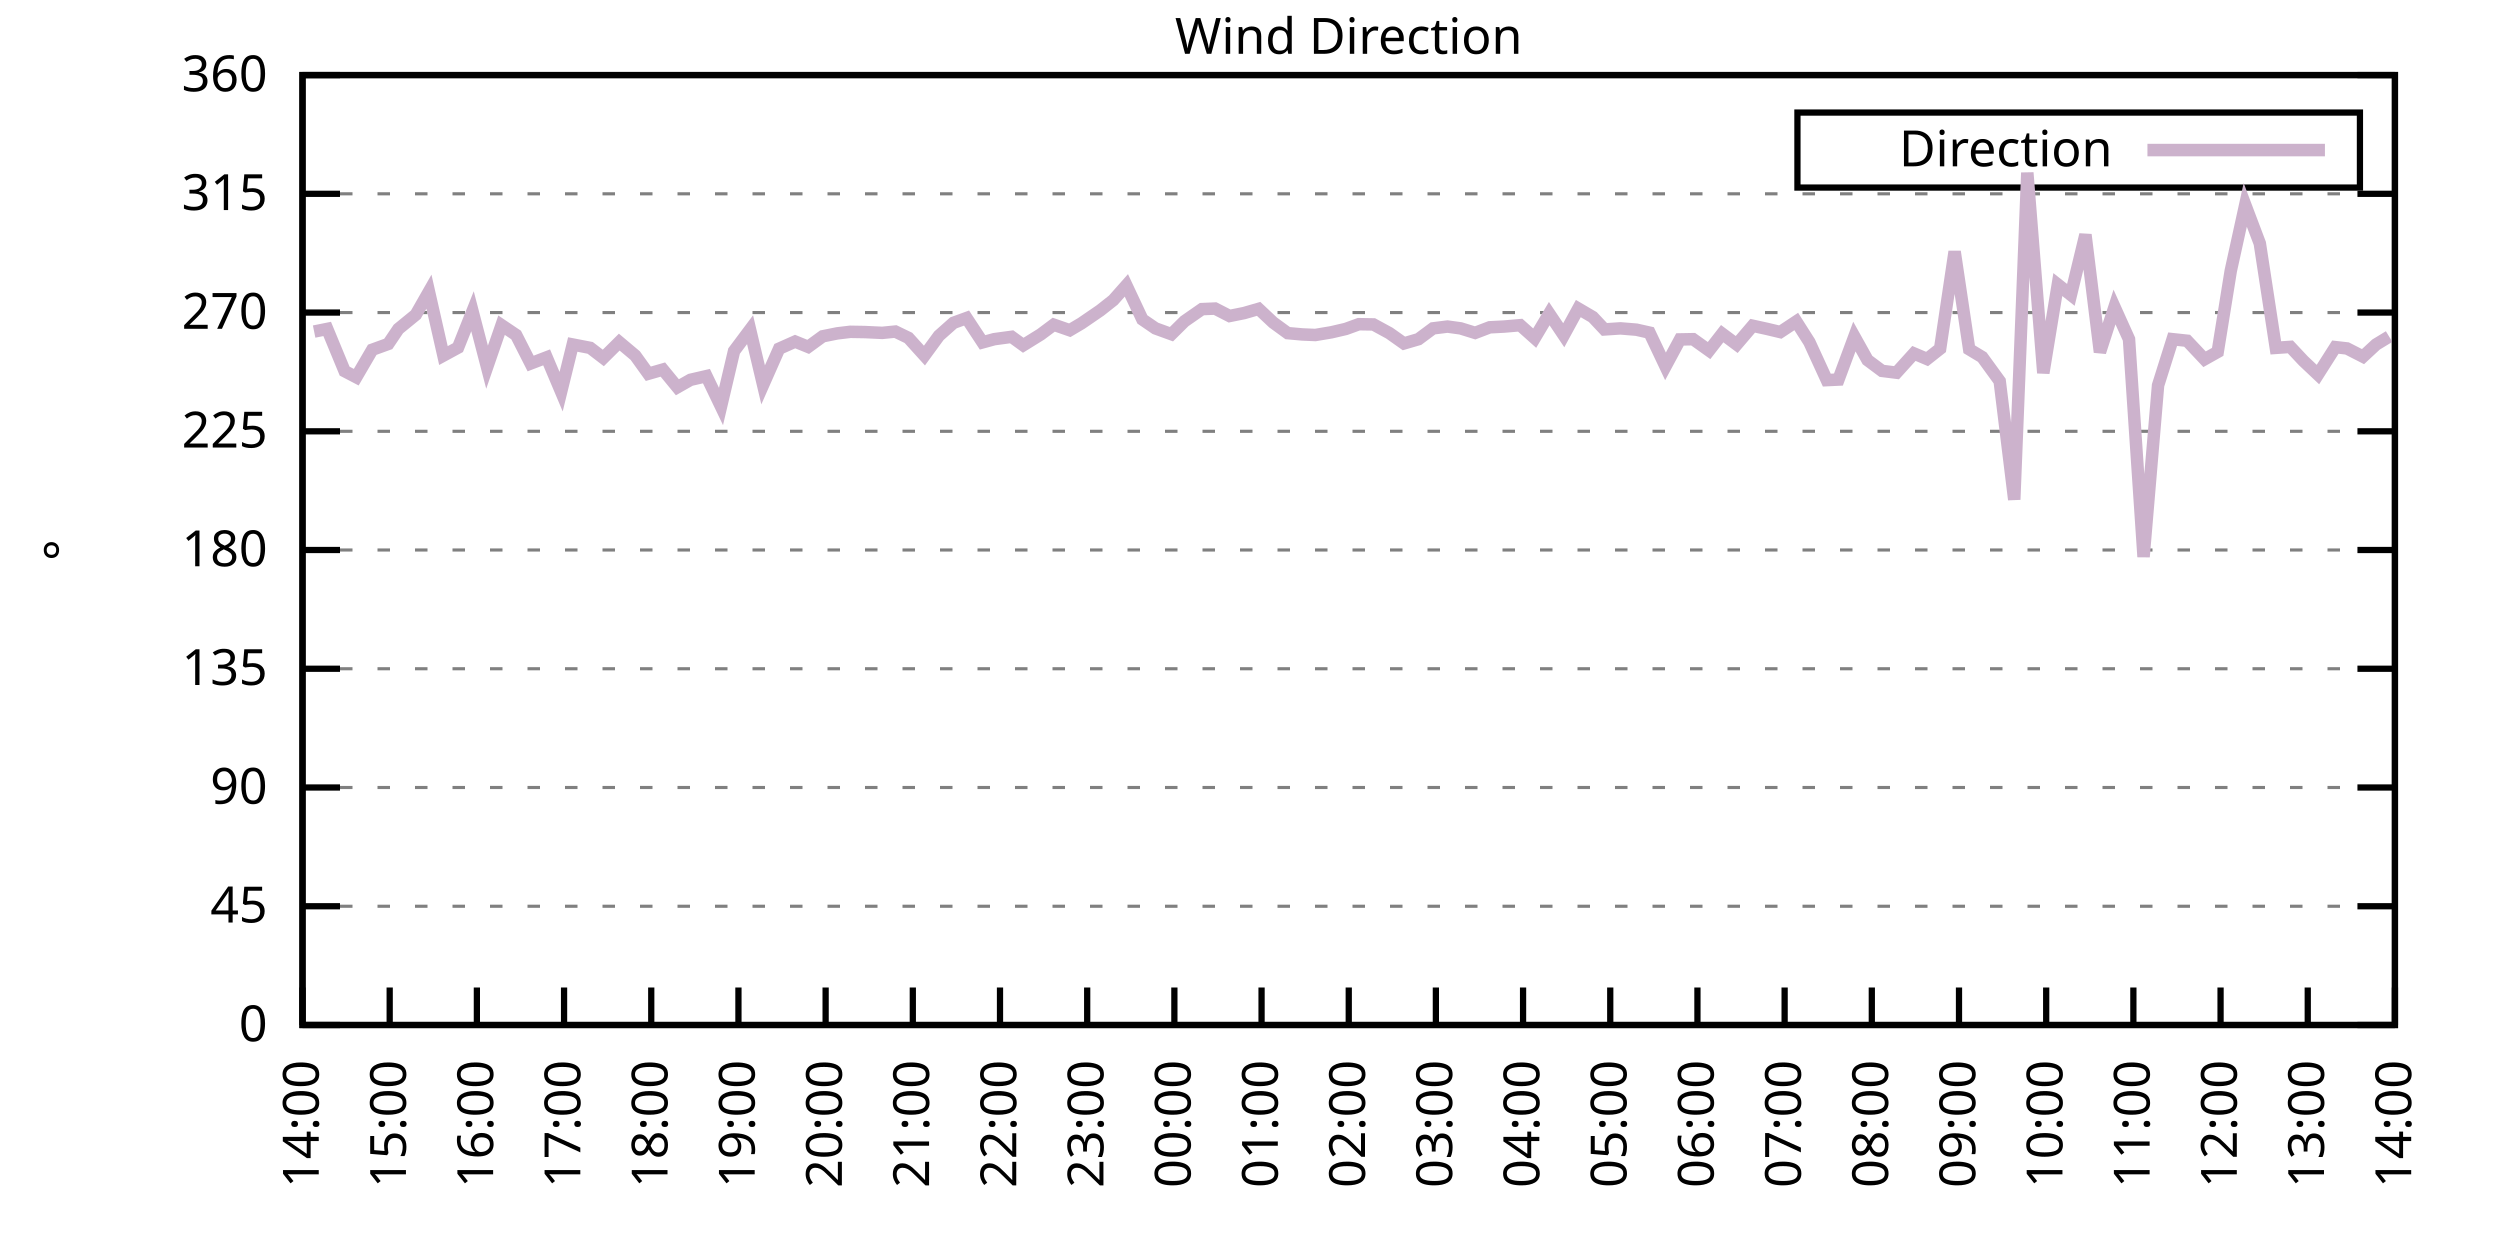
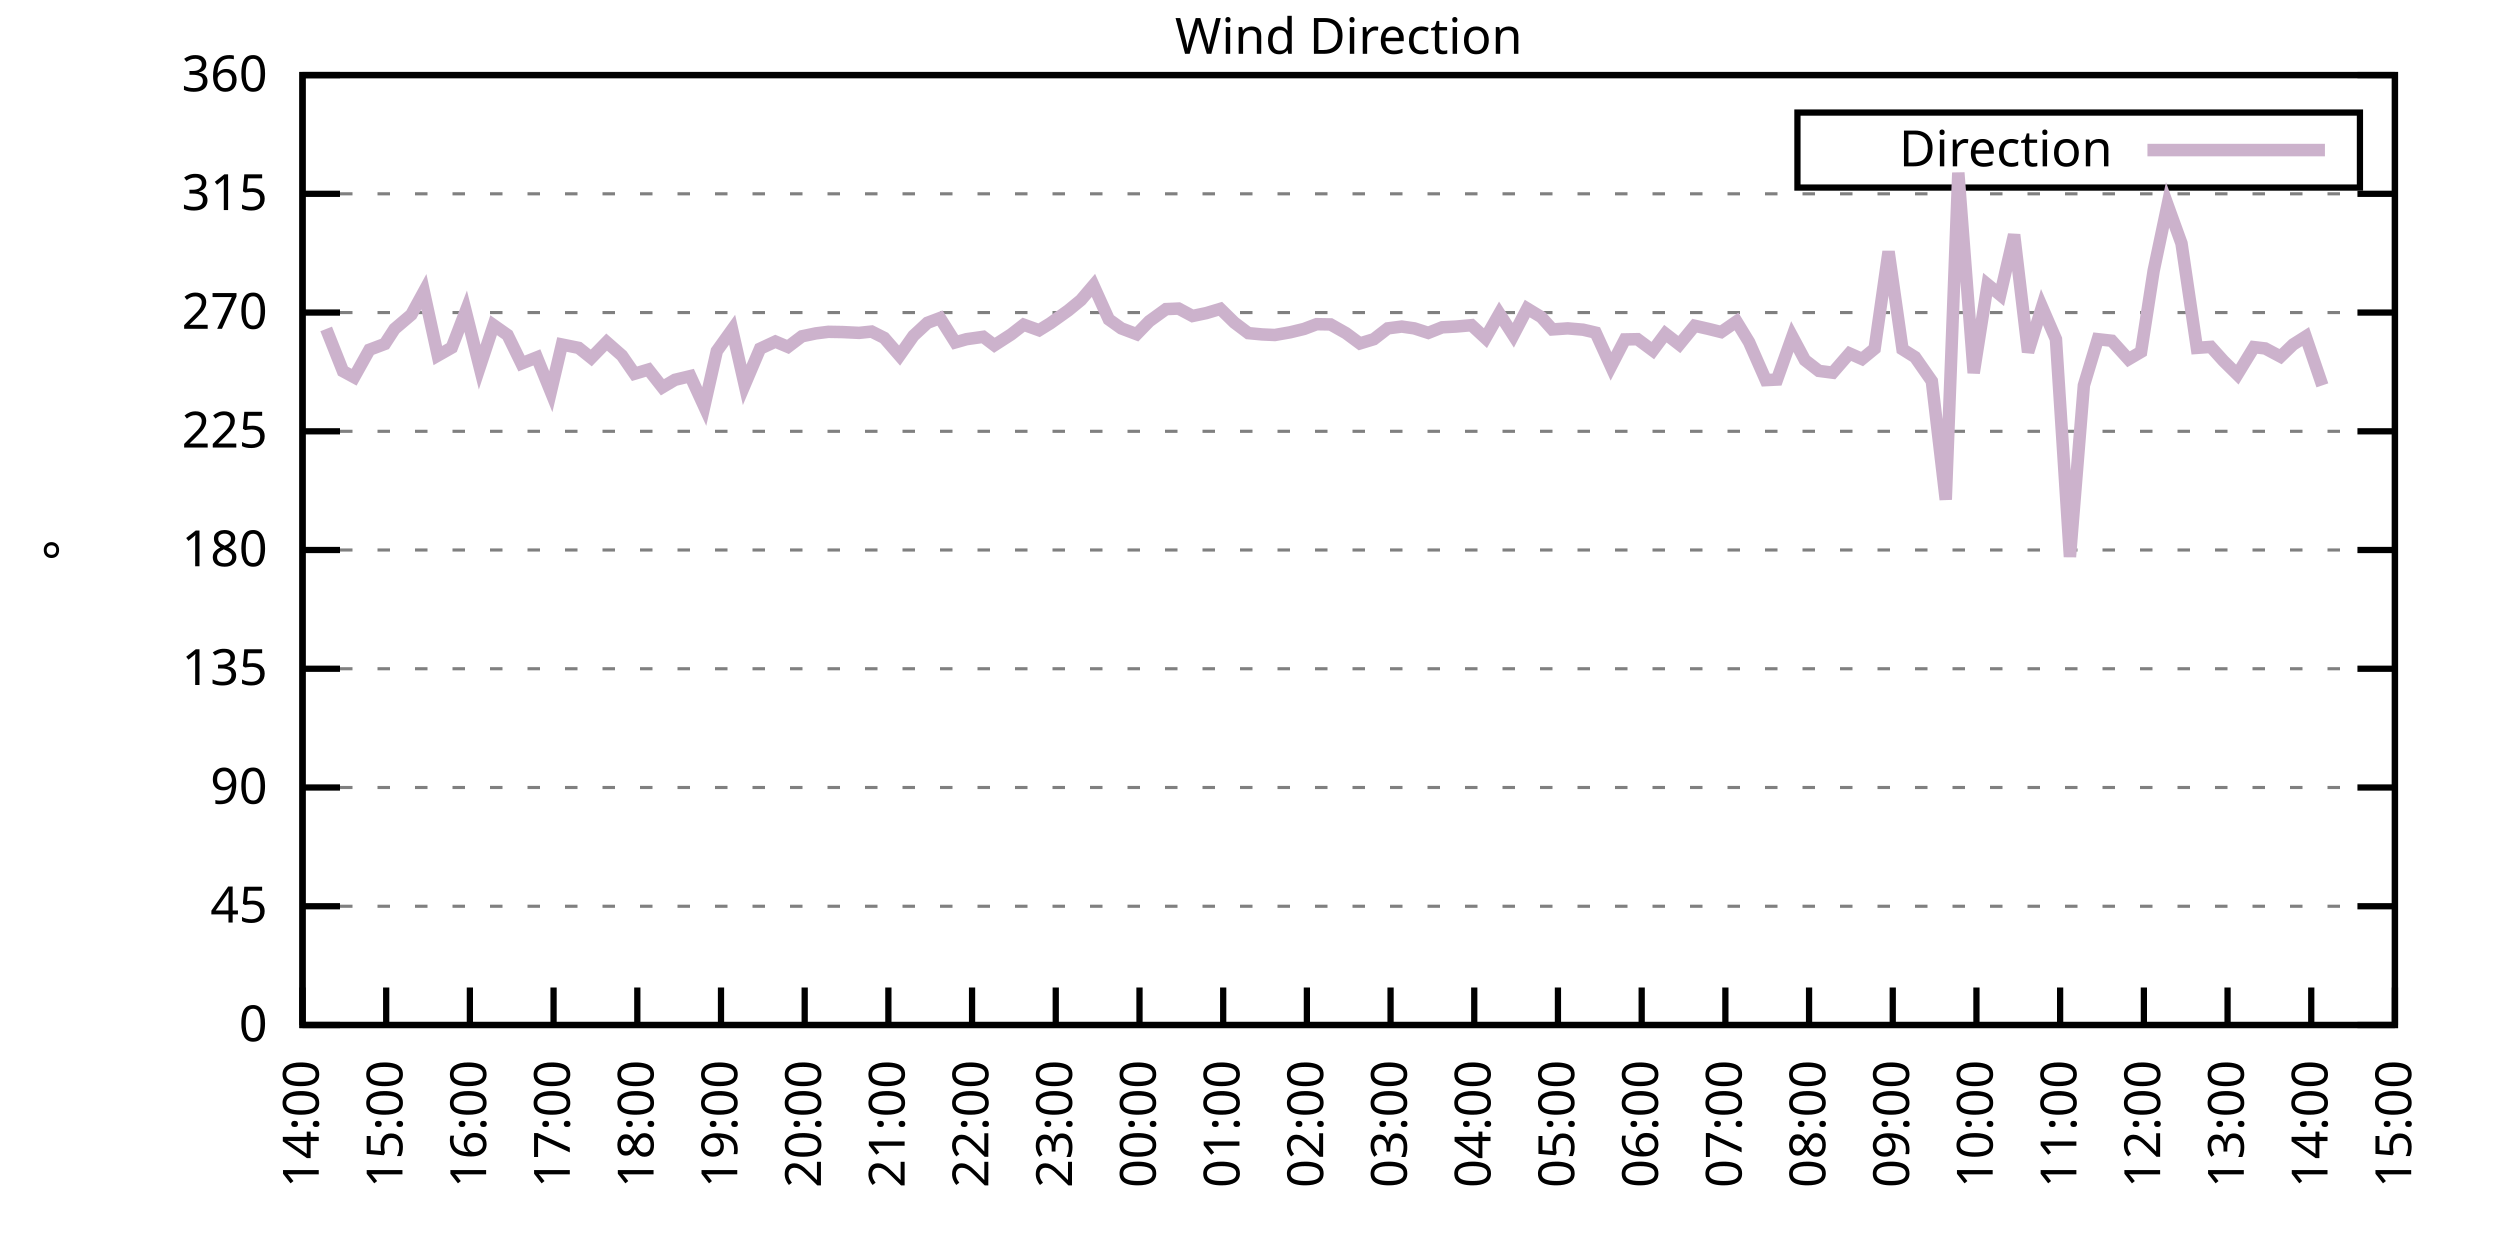
<svg xmlns="http://www.w3.org/2000/svg" xmlns:xlink="http://www.w3.org/1999/xlink" width="400" height="200" viewBox="0 0 400 200">
  <g id="gnuplot_canvas">
    <rect x="0" y="0" width="400" height="200" fill="none" />
    <defs>
      <circle id="gpDot" r="0.5" stroke-width="0.5" stroke="currentColor" />
      <path id="gpPt0" stroke-width="0.333" stroke="currentColor" d="M-1,0 h2 M0,-1 v2" />
      <path id="gpPt1" stroke-width="0.333" stroke="currentColor" d="M-1,-1 L1,1 M1,-1 L-1,1" />
      <path id="gpPt2" stroke-width="0.333" stroke="currentColor" d="M-1,0 L1,0 M0,-1 L0,1 M-1,-1 L1,1 M-1,1 L1,-1" />
      <rect id="gpPt3" stroke-width="0.333" stroke="currentColor" x="-1" y="-1" width="2" height="2" />
      <rect id="gpPt4" stroke-width="0.333" stroke="currentColor" fill="currentColor" x="-1" y="-1" width="2" height="2" />
      <circle id="gpPt5" stroke-width="0.333" stroke="currentColor" cx="0" cy="0" r="1" />
      <use xlink:href="#gpPt5" id="gpPt6" fill="currentColor" stroke="none" />
      <path id="gpPt7" stroke-width="0.333" stroke="currentColor" d="M0,-1.33 L-1.33,0.67 L1.33,0.67 z" />
      <use xlink:href="#gpPt7" id="gpPt8" fill="currentColor" stroke="none" />
      <use xlink:href="#gpPt7" id="gpPt9" stroke="currentColor" transform="rotate(180)" />
      <use xlink:href="#gpPt9" id="gpPt10" fill="currentColor" stroke="none" />
      <use xlink:href="#gpPt3" id="gpPt11" stroke="currentColor" transform="rotate(45)" />
      <use xlink:href="#gpPt11" id="gpPt12" fill="currentColor" stroke="none" />
      <path id="gpPt13" stroke-width="0.333" stroke="currentColor" d="M0,1.330 L1.265,0.411 L0.782,-1.067 L-0.782,-1.076 L-1.265,0.411 z" />
      <use xlink:href="#gpPt13" id="gpPt14" fill="currentColor" stroke="none" />
      <filter id="textbox" filterUnits="objectBoundingBox" x="0" y="0" height="1" width="1">
        <feFlood flood-color="white" flood-opacity="1" result="bgnd" />
        <feComposite in="SourceGraphic" in2="bgnd" operator="atop" />
      </filter>
      <filter id="greybox" filterUnits="objectBoundingBox" x="0" y="0" height="1" width="1">
        <feFlood flood-color="lightgrey" flood-opacity="1" result="grey" />
        <feComposite in="SourceGraphic" in2="grey" operator="atop" />
      </filter>
    </defs>
    <g fill="none" color="white" stroke="currentColor" stroke-width="1.00" stroke-linecap="butt" stroke-linejoin="miter">
</g>
    <g fill="none" color="black" stroke="currentColor" stroke-width="1.00" stroke-linecap="butt" stroke-linejoin="miter">
      <g stroke="none" shape-rendering="crispEdges">
        <polygon fill="rgb(255, 255, 255)" points="48.40,164.00 383.18,164.00 383.18,12.02 48.40,12.02 " />
      </g>
    </g>
    <g fill="none" color="black" stroke="currentColor" stroke-width="1.00" stroke-linecap="butt" stroke-linejoin="miter">
</g>
    <g fill="none" color="black" stroke="black" stroke-width="0.50" stroke-linecap="butt" stroke-linejoin="miter">
</g>
    <g fill="none" color="gray" stroke="currentColor" stroke-width="0.50" stroke-linecap="butt" stroke-linejoin="miter">
      <path stroke="gray" stroke-dasharray="2,4" class="gridline" d="M48.40,164.00 L383.19,164.00  " />
    </g>
    <g fill="none" color="gray" stroke="gray" stroke-width="1.00" stroke-linecap="butt" stroke-linejoin="miter">
</g>
    <g fill="none" color="black" stroke="currentColor" stroke-width="1.00" stroke-linecap="butt" stroke-linejoin="miter">
      <path stroke="black" d="M48.40,164.00 L54.40,164.00 M383.19,164.00 L377.19,164.00  " />
      <g transform="translate(42.80,166.60)" stroke="none" fill="black" font-family="Sans" font-size="8.00" text-anchor="end">
        <text>
          <tspan font-family="Sans"> 0</tspan>
        </text>
      </g>
    </g>
    <g fill="none" color="black" stroke="currentColor" stroke-width="1.00" stroke-linecap="butt" stroke-linejoin="miter">
</g>
    <g fill="none" color="black" stroke="black" stroke-width="0.50" stroke-linecap="butt" stroke-linejoin="miter">
</g>
    <g fill="none" color="gray" stroke="currentColor" stroke-width="0.50" stroke-linecap="butt" stroke-linejoin="miter">
      <path stroke="gray" stroke-dasharray="2,4" class="gridline" d="M48.40,145.00 L383.19,145.00  " />
    </g>
    <g fill="none" color="gray" stroke="gray" stroke-width="1.00" stroke-linecap="butt" stroke-linejoin="miter">
</g>
    <g fill="none" color="black" stroke="currentColor" stroke-width="1.00" stroke-linecap="butt" stroke-linejoin="miter">
      <path stroke="black" d="M48.40,145.00 L54.40,145.00 M383.19,145.00 L377.19,145.00  " />
      <g transform="translate(42.80,147.60)" stroke="none" fill="black" font-family="Sans" font-size="8.00" text-anchor="end">
        <text>
          <tspan font-family="Sans"> 45</tspan>
        </text>
      </g>
    </g>
    <g fill="none" color="black" stroke="currentColor" stroke-width="1.00" stroke-linecap="butt" stroke-linejoin="miter">
</g>
    <g fill="none" color="black" stroke="black" stroke-width="0.50" stroke-linecap="butt" stroke-linejoin="miter">
</g>
    <g fill="none" color="gray" stroke="currentColor" stroke-width="0.50" stroke-linecap="butt" stroke-linejoin="miter">
      <path stroke="gray" stroke-dasharray="2,4" class="gridline" d="M48.40,126.00 L383.19,126.00  " />
    </g>
    <g fill="none" color="gray" stroke="gray" stroke-width="1.00" stroke-linecap="butt" stroke-linejoin="miter">
</g>
    <g fill="none" color="black" stroke="currentColor" stroke-width="1.00" stroke-linecap="butt" stroke-linejoin="miter">
      <path stroke="black" d="M48.40,126.00 L54.40,126.00 M383.19,126.00 L377.19,126.00  " />
      <g transform="translate(42.80,128.60)" stroke="none" fill="black" font-family="Sans" font-size="8.00" text-anchor="end">
        <text>
          <tspan font-family="Sans"> 90</tspan>
        </text>
      </g>
    </g>
    <g fill="none" color="black" stroke="currentColor" stroke-width="1.00" stroke-linecap="butt" stroke-linejoin="miter">
</g>
    <g fill="none" color="black" stroke="black" stroke-width="0.50" stroke-linecap="butt" stroke-linejoin="miter">
</g>
    <g fill="none" color="gray" stroke="currentColor" stroke-width="0.50" stroke-linecap="butt" stroke-linejoin="miter">
      <path stroke="gray" stroke-dasharray="2,4" class="gridline" d="M48.40,107.00 L383.19,107.00  " />
    </g>
    <g fill="none" color="gray" stroke="gray" stroke-width="1.00" stroke-linecap="butt" stroke-linejoin="miter">
</g>
    <g fill="none" color="black" stroke="currentColor" stroke-width="1.00" stroke-linecap="butt" stroke-linejoin="miter">
      <path stroke="black" d="M48.40,107.00 L54.40,107.00 M383.19,107.00 L377.19,107.00  " />
      <g transform="translate(42.80,109.60)" stroke="none" fill="black" font-family="Sans" font-size="8.00" text-anchor="end">
        <text>
          <tspan font-family="Sans"> 135</tspan>
        </text>
      </g>
    </g>
    <g fill="none" color="black" stroke="currentColor" stroke-width="1.00" stroke-linecap="butt" stroke-linejoin="miter">
</g>
    <g fill="none" color="black" stroke="black" stroke-width="0.50" stroke-linecap="butt" stroke-linejoin="miter">
</g>
    <g fill="none" color="gray" stroke="currentColor" stroke-width="0.50" stroke-linecap="butt" stroke-linejoin="miter">
      <path stroke="gray" stroke-dasharray="2,4" class="gridline" d="M48.40,88.00 L383.19,88.00  " />
    </g>
    <g fill="none" color="gray" stroke="gray" stroke-width="1.00" stroke-linecap="butt" stroke-linejoin="miter">
</g>
    <g fill="none" color="black" stroke="currentColor" stroke-width="1.00" stroke-linecap="butt" stroke-linejoin="miter">
      <path stroke="black" d="M48.40,88.00 L54.40,88.00 M383.19,88.00 L377.19,88.00  " />
      <g transform="translate(42.80,90.60)" stroke="none" fill="black" font-family="Sans" font-size="8.00" text-anchor="end">
        <text>
          <tspan font-family="Sans"> 180</tspan>
        </text>
      </g>
    </g>
    <g fill="none" color="black" stroke="currentColor" stroke-width="1.00" stroke-linecap="butt" stroke-linejoin="miter">
</g>
    <g fill="none" color="black" stroke="black" stroke-width="0.50" stroke-linecap="butt" stroke-linejoin="miter">
</g>
    <g fill="none" color="gray" stroke="currentColor" stroke-width="0.50" stroke-linecap="butt" stroke-linejoin="miter">
      <path stroke="gray" stroke-dasharray="2,4" class="gridline" d="M48.40,69.01 L383.19,69.01  " />
    </g>
    <g fill="none" color="gray" stroke="gray" stroke-width="1.00" stroke-linecap="butt" stroke-linejoin="miter">
</g>
    <g fill="none" color="black" stroke="currentColor" stroke-width="1.00" stroke-linecap="butt" stroke-linejoin="miter">
      <path stroke="black" d="M48.40,69.01 L54.40,69.01 M383.19,69.01 L377.19,69.01  " />
      <g transform="translate(42.80,71.61)" stroke="none" fill="black" font-family="Sans" font-size="8.00" text-anchor="end">
        <text>
          <tspan font-family="Sans"> 225</tspan>
        </text>
      </g>
    </g>
    <g fill="none" color="black" stroke="currentColor" stroke-width="1.00" stroke-linecap="butt" stroke-linejoin="miter">
</g>
    <g fill="none" color="black" stroke="black" stroke-width="0.50" stroke-linecap="butt" stroke-linejoin="miter">
</g>
    <g fill="none" color="gray" stroke="currentColor" stroke-width="0.50" stroke-linecap="butt" stroke-linejoin="miter">
      <path stroke="gray" stroke-dasharray="2,4" class="gridline" d="M48.40,50.01 L383.19,50.01  " />
    </g>
    <g fill="none" color="gray" stroke="gray" stroke-width="1.00" stroke-linecap="butt" stroke-linejoin="miter">
</g>
    <g fill="none" color="black" stroke="currentColor" stroke-width="1.00" stroke-linecap="butt" stroke-linejoin="miter">
      <path stroke="black" d="M48.40,50.01 L54.40,50.01 M383.19,50.01 L377.19,50.01  " />
      <g transform="translate(42.80,52.61)" stroke="none" fill="black" font-family="Sans" font-size="8.00" text-anchor="end">
        <text>
          <tspan font-family="Sans"> 270</tspan>
        </text>
      </g>
    </g>
    <g fill="none" color="black" stroke="currentColor" stroke-width="1.00" stroke-linecap="butt" stroke-linejoin="miter">
</g>
    <g fill="none" color="black" stroke="black" stroke-width="0.50" stroke-linecap="butt" stroke-linejoin="miter">
</g>
    <g fill="none" color="gray" stroke="currentColor" stroke-width="0.50" stroke-linecap="butt" stroke-linejoin="miter">
      <path stroke="gray" stroke-dasharray="2,4" class="gridline" d="M48.40,31.01 L383.19,31.01  " />
    </g>
    <g fill="none" color="gray" stroke="gray" stroke-width="1.00" stroke-linecap="butt" stroke-linejoin="miter">
</g>
    <g fill="none" color="black" stroke="currentColor" stroke-width="1.00" stroke-linecap="butt" stroke-linejoin="miter">
      <path stroke="black" d="M48.40,31.01 L54.40,31.01 M383.19,31.01 L377.19,31.01  " />
      <g transform="translate(42.80,33.61)" stroke="none" fill="black" font-family="Sans" font-size="8.00" text-anchor="end">
        <text>
          <tspan font-family="Sans"> 315</tspan>
        </text>
      </g>
    </g>
    <g fill="none" color="black" stroke="currentColor" stroke-width="1.00" stroke-linecap="butt" stroke-linejoin="miter">
</g>
    <g fill="none" color="black" stroke="black" stroke-width="0.50" stroke-linecap="butt" stroke-linejoin="miter">
</g>
    <g fill="none" color="gray" stroke="currentColor" stroke-width="0.50" stroke-linecap="butt" stroke-linejoin="miter">
      <path stroke="gray" stroke-dasharray="2,4" class="gridline" d="M48.40,12.01 L383.19,12.01  " />
    </g>
    <g fill="none" color="gray" stroke="gray" stroke-width="1.00" stroke-linecap="butt" stroke-linejoin="miter">
</g>
    <g fill="none" color="black" stroke="currentColor" stroke-width="1.00" stroke-linecap="butt" stroke-linejoin="miter">
      <path stroke="black" d="M48.40,12.01 L54.40,12.01 M383.19,12.01 L377.19,12.01  " />
      <g transform="translate(42.80,14.61)" stroke="none" fill="black" font-family="Sans" font-size="8.00" text-anchor="end">
        <text>
          <tspan font-family="Sans"> 360</tspan>
        </text>
      </g>
    </g>
    <g fill="none" color="black" stroke="currentColor" stroke-width="1.00" stroke-linecap="butt" stroke-linejoin="miter">
      <path stroke="black" d="M48.40,164.00 L48.40,158.00  " />
      <g transform="translate(51.00,169.60) rotate(270.00)" stroke="none" fill="black" font-family="Sans" font-size="8.00" text-anchor="end">
        <text>
          <tspan font-family="Sans">14:00</tspan>
        </text>
      </g>
    </g>
    <g fill="none" color="black" stroke="currentColor" stroke-width="1.00" stroke-linecap="butt" stroke-linejoin="miter">
-       <path stroke="black" d="M62.35,164.00 L62.35,158.00  " />
-       <g transform="translate(64.95,169.60) rotate(270.00)" stroke="none" fill="black" font-family="Sans" font-size="8.00" text-anchor="end">
+       <path stroke="black" d="M61.79,164.00 L61.79,158.00  " />
+       <g transform="translate(64.39,169.60) rotate(270.00)" stroke="none" fill="black" font-family="Sans" font-size="8.00" text-anchor="end">
        <text>
          <tspan font-family="Sans">15:00</tspan>
        </text>
      </g>
    </g>
    <g fill="none" color="black" stroke="currentColor" stroke-width="1.00" stroke-linecap="butt" stroke-linejoin="miter">
-       <path stroke="black" d="M76.30,164.00 L76.30,158.00  " />
-       <g transform="translate(78.90,169.60) rotate(270.00)" stroke="none" fill="black" font-family="Sans" font-size="8.00" text-anchor="end">
+       <path stroke="black" d="M75.18,164.00 L75.18,158.00  " />
+       <g transform="translate(77.78,169.60) rotate(270.00)" stroke="none" fill="black" font-family="Sans" font-size="8.00" text-anchor="end">
        <text>
          <tspan font-family="Sans">16:00</tspan>
        </text>
      </g>
    </g>
    <g fill="none" color="black" stroke="currentColor" stroke-width="1.00" stroke-linecap="butt" stroke-linejoin="miter">
-       <path stroke="black" d="M90.25,164.00 L90.25,158.00  " />
-       <g transform="translate(92.85,169.60) rotate(270.00)" stroke="none" fill="black" font-family="Sans" font-size="8.00" text-anchor="end">
+       <path stroke="black" d="M88.57,164.00 L88.57,158.00  " />
+       <g transform="translate(91.17,169.60) rotate(270.00)" stroke="none" fill="black" font-family="Sans" font-size="8.00" text-anchor="end">
        <text>
          <tspan font-family="Sans">17:00</tspan>
        </text>
      </g>
    </g>
    <g fill="none" color="black" stroke="currentColor" stroke-width="1.00" stroke-linecap="butt" stroke-linejoin="miter">
-       <path stroke="black" d="M104.20,164.00 L104.20,158.00  " />
-       <g transform="translate(106.80,169.60) rotate(270.00)" stroke="none" fill="black" font-family="Sans" font-size="8.00" text-anchor="end">
+       <path stroke="black" d="M101.97,164.00 L101.97,158.00  " />
+       <g transform="translate(104.57,169.60) rotate(270.00)" stroke="none" fill="black" font-family="Sans" font-size="8.00" text-anchor="end">
        <text>
          <tspan font-family="Sans">18:00</tspan>
        </text>
      </g>
    </g>
    <g fill="none" color="black" stroke="currentColor" stroke-width="1.00" stroke-linecap="butt" stroke-linejoin="miter">
-       <path stroke="black" d="M118.15,164.00 L118.15,158.00  " />
-       <g transform="translate(120.75,169.60) rotate(270.00)" stroke="none" fill="black" font-family="Sans" font-size="8.00" text-anchor="end">
+       <path stroke="black" d="M115.36,164.00 L115.36,158.00  " />
+       <g transform="translate(117.96,169.60) rotate(270.00)" stroke="none" fill="black" font-family="Sans" font-size="8.00" text-anchor="end">
        <text>
          <tspan font-family="Sans">19:00</tspan>
        </text>
      </g>
    </g>
    <g fill="none" color="black" stroke="currentColor" stroke-width="1.00" stroke-linecap="butt" stroke-linejoin="miter">
-       <path stroke="black" d="M132.10,164.00 L132.10,158.00  " />
-       <g transform="translate(134.70,169.60) rotate(270.00)" stroke="none" fill="black" font-family="Sans" font-size="8.00" text-anchor="end">
+       <path stroke="black" d="M128.75,164.00 L128.75,158.00  " />
+       <g transform="translate(131.35,169.60) rotate(270.00)" stroke="none" fill="black" font-family="Sans" font-size="8.00" text-anchor="end">
        <text>
          <tspan font-family="Sans">20:00</tspan>
        </text>
      </g>
    </g>
    <g fill="none" color="black" stroke="currentColor" stroke-width="1.00" stroke-linecap="butt" stroke-linejoin="miter">
-       <path stroke="black" d="M146.05,164.00 L146.05,158.00  " />
-       <g transform="translate(148.65,169.60) rotate(270.00)" stroke="none" fill="black" font-family="Sans" font-size="8.00" text-anchor="end">
+       <path stroke="black" d="M142.14,164.00 L142.14,158.00  " />
+       <g transform="translate(144.74,169.60) rotate(270.00)" stroke="none" fill="black" font-family="Sans" font-size="8.00" text-anchor="end">
        <text>
          <tspan font-family="Sans">21:00</tspan>
        </text>
      </g>
    </g>
    <g fill="none" color="black" stroke="currentColor" stroke-width="1.00" stroke-linecap="butt" stroke-linejoin="miter">
-       <path stroke="black" d="M160.00,164.00 L160.00,158.00  " />
-       <g transform="translate(162.60,169.60) rotate(270.00)" stroke="none" fill="black" font-family="Sans" font-size="8.00" text-anchor="end">
+       <path stroke="black" d="M155.53,164.00 L155.53,158.00  " />
+       <g transform="translate(158.13,169.60) rotate(270.00)" stroke="none" fill="black" font-family="Sans" font-size="8.00" text-anchor="end">
        <text>
          <tspan font-family="Sans">22:00</tspan>
        </text>
      </g>
    </g>
    <g fill="none" color="black" stroke="currentColor" stroke-width="1.00" stroke-linecap="butt" stroke-linejoin="miter">
-       <path stroke="black" d="M173.95,164.00 L173.95,158.00  " />
-       <g transform="translate(176.55,169.60) rotate(270.00)" stroke="none" fill="black" font-family="Sans" font-size="8.00" text-anchor="end">
+       <path stroke="black" d="M168.92,164.00 L168.92,158.00  " />
+       <g transform="translate(171.52,169.60) rotate(270.00)" stroke="none" fill="black" font-family="Sans" font-size="8.00" text-anchor="end">
        <text>
          <tspan font-family="Sans">23:00</tspan>
        </text>
      </g>
    </g>
    <g fill="none" color="black" stroke="currentColor" stroke-width="1.00" stroke-linecap="butt" stroke-linejoin="miter">
-       <path stroke="black" d="M187.90,164.00 L187.90,158.00  " />
-       <g transform="translate(190.50,169.60) rotate(270.00)" stroke="none" fill="black" font-family="Sans" font-size="8.00" text-anchor="end">
+       <path stroke="black" d="M182.32,164.00 L182.32,158.00  " />
+       <g transform="translate(184.92,169.60) rotate(270.00)" stroke="none" fill="black" font-family="Sans" font-size="8.00" text-anchor="end">
        <text>
          <tspan font-family="Sans">00:00</tspan>
        </text>
      </g>
    </g>
    <g fill="none" color="black" stroke="currentColor" stroke-width="1.00" stroke-linecap="butt" stroke-linejoin="miter">
-       <path stroke="black" d="M201.85,164.00 L201.85,158.00  " />
-       <g transform="translate(204.45,169.60) rotate(270.00)" stroke="none" fill="black" font-family="Sans" font-size="8.00" text-anchor="end">
+       <path stroke="black" d="M195.71,164.00 L195.71,158.00  " />
+       <g transform="translate(198.31,169.60) rotate(270.00)" stroke="none" fill="black" font-family="Sans" font-size="8.00" text-anchor="end">
        <text>
          <tspan font-family="Sans">01:00</tspan>
        </text>
      </g>
    </g>
    <g fill="none" color="black" stroke="currentColor" stroke-width="1.00" stroke-linecap="butt" stroke-linejoin="miter">
-       <path stroke="black" d="M215.80,164.00 L215.80,158.00  " />
-       <g transform="translate(218.40,169.60) rotate(270.00)" stroke="none" fill="black" font-family="Sans" font-size="8.00" text-anchor="end">
+       <path stroke="black" d="M209.10,164.00 L209.10,158.00  " />
+       <g transform="translate(211.70,169.60) rotate(270.00)" stroke="none" fill="black" font-family="Sans" font-size="8.00" text-anchor="end">
        <text>
          <tspan font-family="Sans">02:00</tspan>
        </text>
      </g>
    </g>
    <g fill="none" color="black" stroke="currentColor" stroke-width="1.00" stroke-linecap="butt" stroke-linejoin="miter">
-       <path stroke="black" d="M229.74,164.00 L229.74,158.00  " />
-       <g transform="translate(232.34,169.60) rotate(270.00)" stroke="none" fill="black" font-family="Sans" font-size="8.00" text-anchor="end">
+       <path stroke="black" d="M222.49,164.00 L222.49,158.00  " />
+       <g transform="translate(225.09,169.60) rotate(270.00)" stroke="none" fill="black" font-family="Sans" font-size="8.00" text-anchor="end">
        <text>
          <tspan font-family="Sans">03:00</tspan>
        </text>
      </g>
    </g>
    <g fill="none" color="black" stroke="currentColor" stroke-width="1.00" stroke-linecap="butt" stroke-linejoin="miter">
-       <path stroke="black" d="M243.69,164.00 L243.69,158.00  " />
-       <g transform="translate(246.29,169.60) rotate(270.00)" stroke="none" fill="black" font-family="Sans" font-size="8.00" text-anchor="end">
+       <path stroke="black" d="M235.88,164.00 L235.88,158.00  " />
+       <g transform="translate(238.48,169.60) rotate(270.00)" stroke="none" fill="black" font-family="Sans" font-size="8.00" text-anchor="end">
        <text>
          <tspan font-family="Sans">04:00</tspan>
        </text>
      </g>
    </g>
    <g fill="none" color="black" stroke="currentColor" stroke-width="1.00" stroke-linecap="butt" stroke-linejoin="miter">
-       <path stroke="black" d="M257.64,164.00 L257.64,158.00  " />
-       <g transform="translate(260.24,169.60) rotate(270.00)" stroke="none" fill="black" font-family="Sans" font-size="8.00" text-anchor="end">
+       <path stroke="black" d="M249.27,164.00 L249.27,158.00  " />
+       <g transform="translate(251.87,169.60) rotate(270.00)" stroke="none" fill="black" font-family="Sans" font-size="8.00" text-anchor="end">
        <text>
          <tspan font-family="Sans">05:00</tspan>
        </text>
      </g>
    </g>
    <g fill="none" color="black" stroke="currentColor" stroke-width="1.00" stroke-linecap="butt" stroke-linejoin="miter">
-       <path stroke="black" d="M271.59,164.00 L271.59,158.00  " />
-       <g transform="translate(274.19,169.60) rotate(270.00)" stroke="none" fill="black" font-family="Sans" font-size="8.00" text-anchor="end">
+       <path stroke="black" d="M262.67,164.00 L262.67,158.00  " />
+       <g transform="translate(265.27,169.60) rotate(270.00)" stroke="none" fill="black" font-family="Sans" font-size="8.00" text-anchor="end">
        <text>
          <tspan font-family="Sans">06:00</tspan>
        </text>
      </g>
    </g>
    <g fill="none" color="black" stroke="currentColor" stroke-width="1.00" stroke-linecap="butt" stroke-linejoin="miter">
-       <path stroke="black" d="M285.54,164.00 L285.54,158.00  " />
-       <g transform="translate(288.14,169.60) rotate(270.00)" stroke="none" fill="black" font-family="Sans" font-size="8.00" text-anchor="end">
+       <path stroke="black" d="M276.06,164.00 L276.06,158.00  " />
+       <g transform="translate(278.66,169.60) rotate(270.00)" stroke="none" fill="black" font-family="Sans" font-size="8.00" text-anchor="end">
        <text>
          <tspan font-family="Sans">07:00</tspan>
        </text>
      </g>
    </g>
    <g fill="none" color="black" stroke="currentColor" stroke-width="1.00" stroke-linecap="butt" stroke-linejoin="miter">
-       <path stroke="black" d="M299.49,164.00 L299.49,158.00  " />
-       <g transform="translate(302.09,169.60) rotate(270.00)" stroke="none" fill="black" font-family="Sans" font-size="8.00" text-anchor="end">
+       <path stroke="black" d="M289.45,164.00 L289.45,158.00  " />
+       <g transform="translate(292.05,169.60) rotate(270.00)" stroke="none" fill="black" font-family="Sans" font-size="8.00" text-anchor="end">
        <text>
          <tspan font-family="Sans">08:00</tspan>
        </text>
      </g>
    </g>
    <g fill="none" color="black" stroke="currentColor" stroke-width="1.00" stroke-linecap="butt" stroke-linejoin="miter">
-       <path stroke="black" d="M313.44,164.00 L313.44,158.00  " />
-       <g transform="translate(316.04,169.60) rotate(270.00)" stroke="none" fill="black" font-family="Sans" font-size="8.00" text-anchor="end">
+       <path stroke="black" d="M302.84,164.00 L302.84,158.00  " />
+       <g transform="translate(305.44,169.60) rotate(270.00)" stroke="none" fill="black" font-family="Sans" font-size="8.00" text-anchor="end">
        <text>
          <tspan font-family="Sans">09:00</tspan>
        </text>
      </g>
    </g>
    <g fill="none" color="black" stroke="currentColor" stroke-width="1.00" stroke-linecap="butt" stroke-linejoin="miter">
-       <path stroke="black" d="M327.39,164.00 L327.39,158.00  " />
-       <g transform="translate(329.99,169.60) rotate(270.00)" stroke="none" fill="black" font-family="Sans" font-size="8.00" text-anchor="end">
+       <path stroke="black" d="M316.23,164.00 L316.23,158.00  " />
+       <g transform="translate(318.83,169.60) rotate(270.00)" stroke="none" fill="black" font-family="Sans" font-size="8.00" text-anchor="end">
        <text>
          <tspan font-family="Sans">10:00</tspan>
        </text>
      </g>
    </g>
    <g fill="none" color="black" stroke="currentColor" stroke-width="1.00" stroke-linecap="butt" stroke-linejoin="miter">
-       <path stroke="black" d="M341.34,164.00 L341.34,158.00  " />
-       <g transform="translate(343.94,169.60) rotate(270.00)" stroke="none" fill="black" font-family="Sans" font-size="8.00" text-anchor="end">
+       <path stroke="black" d="M329.62,164.00 L329.62,158.00  " />
+       <g transform="translate(332.22,169.60) rotate(270.00)" stroke="none" fill="black" font-family="Sans" font-size="8.00" text-anchor="end">
        <text>
          <tspan font-family="Sans">11:00</tspan>
        </text>
      </g>
    </g>
    <g fill="none" color="black" stroke="currentColor" stroke-width="1.00" stroke-linecap="butt" stroke-linejoin="miter">
-       <path stroke="black" d="M355.29,164.00 L355.29,158.00  " />
-       <g transform="translate(357.89,169.60) rotate(270.00)" stroke="none" fill="black" font-family="Sans" font-size="8.00" text-anchor="end">
+       <path stroke="black" d="M343.02,164.00 L343.02,158.00  " />
+       <g transform="translate(345.62,169.60) rotate(270.00)" stroke="none" fill="black" font-family="Sans" font-size="8.00" text-anchor="end">
        <text>
          <tspan font-family="Sans">12:00</tspan>
        </text>
      </g>
    </g>
    <g fill="none" color="black" stroke="currentColor" stroke-width="1.00" stroke-linecap="butt" stroke-linejoin="miter">
-       <path stroke="black" d="M369.24,164.00 L369.24,158.00  " />
-       <g transform="translate(371.84,169.60) rotate(270.00)" stroke="none" fill="black" font-family="Sans" font-size="8.00" text-anchor="end">
+       <path stroke="black" d="M356.41,164.00 L356.41,158.00  " />
+       <g transform="translate(359.01,169.60) rotate(270.00)" stroke="none" fill="black" font-family="Sans" font-size="8.00" text-anchor="end">
        <text>
          <tspan font-family="Sans">13:00</tspan>
+         </text>
+       </g>
+     </g>
+     <g fill="none" color="black" stroke="currentColor" stroke-width="1.00" stroke-linecap="butt" stroke-linejoin="miter">
+       <path stroke="black" d="M369.80,164.00 L369.80,158.00  " />
+       <g transform="translate(372.40,169.60) rotate(270.00)" stroke="none" fill="black" font-family="Sans" font-size="8.00" text-anchor="end">
+         <text>
+           <tspan font-family="Sans">14:00</tspan>
        </text>
      </g>
    </g>
    <g fill="none" color="black" stroke="currentColor" stroke-width="1.00" stroke-linecap="butt" stroke-linejoin="miter">
      <path stroke="black" d="M383.19,164.00 L383.19,158.00  " />
      <g transform="translate(385.79,169.60) rotate(270.00)" stroke="none" fill="black" font-family="Sans" font-size="8.00" text-anchor="end">
        <text>
-           <tspan font-family="Sans">14:00</tspan>
+           <tspan font-family="Sans">15:00</tspan>
        </text>
      </g>
    </g>
    <g fill="none" color="black" stroke="currentColor" stroke-width="1.00" stroke-linecap="butt" stroke-linejoin="miter">
</g>
    <g fill="none" color="black" stroke="currentColor" stroke-width="1.00" stroke-linecap="butt" stroke-linejoin="miter">
      <path stroke="black" d="M48.40,12.01 L48.40,164.00 L383.19,164.00 L383.19,12.01 L48.40,12.01 Z  " />
    </g>
    <g fill="none" color="black" stroke="currentColor" stroke-width="1.00" stroke-linecap="butt" stroke-linejoin="miter">
</g>
    <g fill="none" color="black" stroke="currentColor" stroke-width="1.00" stroke-linecap="butt" stroke-linejoin="miter">
      <path stroke="black" d="M287.59,30.01 L287.59,18.01 L377.59,18.01 L377.59,30.01 L287.59,30.01 Z  " />
    </g>
    <g id="Wind_direction_plot_1">
      <g fill="none" color="white" stroke="black" stroke-width="2.00" stroke-linecap="butt" stroke-linejoin="miter">
</g>
      <g fill="none" color="black" stroke="currentColor" stroke-width="2.00" stroke-linecap="butt" stroke-linejoin="miter">
        <g transform="translate(337.99,26.61)" stroke="none" fill="black" font-family="Sans" font-size="8.00" text-anchor="end">
          <text>
            <tspan font-family="Sans">Direction</tspan>
          </text>
        </g>
      </g>
      <g fill="none" color="black" stroke="currentColor" stroke-width="2.00" stroke-linecap="butt" stroke-linejoin="miter">
-         <path stroke="rgb(204, 178, 204)" d="M343.59,24.01 L371.99,24.01 M50.26,53.05 L52.35,52.63 L55.14,59.38 L57.00,60.35 L59.56,55.96 L62.12,55.03   L63.74,52.63 L66.53,50.35 L68.63,46.67 L70.95,56.89 L73.28,55.62 L75.60,49.80 L77.93,58.75 L80.25,52.03   L82.58,53.60 L84.90,58.16 L87.46,57.18 L89.78,62.67 L91.64,55.12 L94.43,55.66 L96.53,57.27 L99.08,54.74   L101.64,56.89 L103.73,59.80 L106.06,59.13 L108.38,61.96 L110.48,60.77 L113.03,60.18 L115.36,65.04 L117.45,56.17   L120.01,52.75 L122.10,61.58 L124.66,55.79 L127.22,54.65 L129.31,55.50 L131.63,53.81 L133.96,53.34 L136.05,53.09   L138.37,53.13 L141.16,53.26 L143.26,53.05 L145.35,54.06 L147.91,56.89 L150.23,53.72 L152.56,51.65 L154.65,50.89   L157.21,54.78 L159.07,54.27 L161.86,53.89 L163.72,55.24 L166.51,53.51 L168.60,51.95 L171.16,52.84 L173.02,51.74   L176.04,49.67 L178.13,48.02 L180.22,45.66 L182.78,51.11 L184.87,52.54 L187.43,53.47 L189.52,51.40 L192.31,49.46   L194.41,49.37 L196.73,50.56 L199.06,50.09 L201.38,49.42 L203.71,51.61 L206.03,53.30 L208.36,53.51 L210.45,53.60   L213.01,53.17 L215.33,52.63 L217.42,51.87 L219.75,51.91 L222.30,53.30 L224.63,54.95 L226.95,54.27 L229.28,52.54   L231.60,52.25 L233.70,52.54 L236.02,53.26 L238.35,52.37 L240.67,52.25 L243.23,52.03 L245.55,54.10 L247.88,50.18   L250.20,53.64 L252.53,49.37 L254.85,50.73 L256.71,52.71 L259.27,52.54 L261.83,52.75 L263.92,53.22 L266.48,58.62   L268.80,54.31 L270.90,54.27 L273.45,56.09 L275.55,53.39 L277.87,55.12 L280.43,52.12 L282.75,52.63 L284.85,53.13   L287.40,51.44 L289.50,54.74 L292.29,60.82 L294.15,60.73 L296.70,53.85 L298.80,57.61 L301.12,59.34 L303.44,59.63   L306.23,56.55 L308.33,57.44 L310.42,55.79 L312.74,40.25 L315.07,55.88 L317.16,57.14 L319.95,60.98 L322.28,79.94   L324.37,27.63 L326.93,59.68 L329.25,45.53 L331.34,47.18 L333.67,37.55 L335.99,56.34 L338.32,49.12 L340.64,54.27   L342.97,89.10 L345.29,61.66 L347.62,54.27 L349.94,54.52 L352.73,57.48 L354.83,56.30 L356.92,43.34 L359.24,32.78   L361.57,38.95 L364.13,55.66 L366.45,55.50 L368.54,57.73 L370.87,59.93 L373.66,55.54 L375.52,55.75 L378.08,57.06   L380.17,55.12 L382.26,53.85  " />
+         <path stroke="rgb(204, 178, 204)" d="M343.59,24.01 L371.99,24.01 M52.19,52.63 L54.87,59.38 L56.66,60.35 L59.11,55.96 L61.57,55.03 L63.13,52.63   L65.81,50.35 L67.82,46.67 L70.05,56.89 L72.28,55.62 L74.51,49.80 L76.75,58.75 L78.98,52.03 L81.21,53.60   L83.44,58.16 L85.90,57.18 L88.13,62.67 L89.91,55.12 L92.59,55.66 L94.60,57.27 L97.06,54.74 L99.51,56.89   L101.52,59.80 L103.75,59.13 L105.98,61.96 L107.99,60.77 L110.45,60.18 L112.68,65.04 L114.69,56.17 L117.14,52.75   L119.15,61.58 L121.61,55.79 L124.06,54.65 L126.07,55.50 L128.30,53.81 L130.54,53.34 L132.54,53.09 L134.78,53.13   L137.45,53.26 L139.46,53.05 L141.47,54.06 L143.93,56.89 L146.16,53.72 L148.39,51.65 L150.40,50.89 L152.85,54.78   L154.64,54.27 L157.32,53.89 L159.10,55.24 L161.78,53.51 L163.79,51.95 L166.25,52.84 L168.03,51.74 L170.93,49.67   L172.94,48.02 L174.95,45.66 L177.41,51.11 L179.41,52.54 L181.87,53.47 L183.88,51.40 L186.56,49.46 L188.57,49.37   L190.80,50.56 L193.03,50.09 L195.26,49.42 L197.49,51.61 L199.73,53.30 L201.96,53.51 L203.97,53.60 L206.42,53.17   L208.65,52.63 L210.66,51.87 L212.89,51.91 L215.35,53.30 L217.58,54.95 L219.81,54.27 L222.04,52.54 L224.28,52.25   L226.29,52.54 L228.52,53.26 L230.75,52.37 L232.98,52.25 L235.44,52.03 L237.67,54.10 L239.90,50.18 L242.13,53.64   L244.36,49.37 L246.60,50.73 L248.38,52.71 L250.84,52.54 L253.29,52.75 L255.30,53.22 L257.76,58.62 L259.99,54.31   L262.00,54.27 L264.45,56.09 L266.46,53.39 L268.69,55.12 L271.15,52.12 L273.38,52.63 L275.39,53.13 L277.84,51.44   L279.85,54.74 L282.53,60.82 L284.32,60.73 L286.77,53.85 L288.78,57.61 L291.01,59.34 L293.24,59.63 L295.92,56.55   L297.93,57.44 L299.94,55.79 L302.17,40.25 L304.40,55.88 L306.41,57.14 L309.09,60.98 L311.32,79.94 L313.33,27.63   L315.79,59.68 L318.02,45.53 L320.03,47.18 L322.26,37.55 L324.49,56.34 L326.72,49.12 L328.95,54.27 L331.19,89.10   L333.42,61.66 L335.65,54.27 L337.88,54.52 L340.56,57.48 L342.57,56.30 L344.58,43.34 L346.81,32.78 L349.04,38.95   L351.50,55.66 L353.73,55.50 L355.74,57.73 L357.97,59.93 L360.65,55.54 L362.43,55.75 L364.89,57.06 L366.90,55.12   L368.91,53.85 L371.58,61.66  " />
      </g>
    </g>
    <g fill="none" color="black" stroke="currentColor" stroke-width="2.00" stroke-linecap="butt" stroke-linejoin="miter">
</g>
    <g fill="none" color="black" stroke="black" stroke-width="1.00" stroke-linecap="butt" stroke-linejoin="miter">
</g>
    <g fill="none" color="black" stroke="currentColor" stroke-width="1.00" stroke-linecap="butt" stroke-linejoin="miter">
      <path stroke="black" d="M48.40,12.01 L48.40,164.00 L383.19,164.00 L383.19,12.01 L48.40,12.01 Z  " />
      <g transform="translate(12.80,88.01) rotate(270.00)" stroke="none" fill="black" font-family="Sans" font-size="8.00" text-anchor="middle">
        <text>
          <tspan font-family="Sans">°</tspan>
        </text>
      </g>
    </g>
    <g fill="none" color="black" stroke="currentColor" stroke-width="1.00" stroke-linecap="butt" stroke-linejoin="miter">
</g>
    <g fill="none" color="black" stroke="currentColor" stroke-width="1.00" stroke-linecap="butt" stroke-linejoin="miter">
      <g transform="translate(215.79,8.61)" stroke="none" fill="black" font-family="Sans" font-size="8.00" text-anchor="middle">
        <text>
          <tspan font-family="Sans">Wind Direction</tspan>
        </text>
      </g>
    </g>
    <g fill="none" color="black" stroke="currentColor" stroke-width="1.00" stroke-linecap="butt" stroke-linejoin="miter">
</g>
  </g>
</svg>
